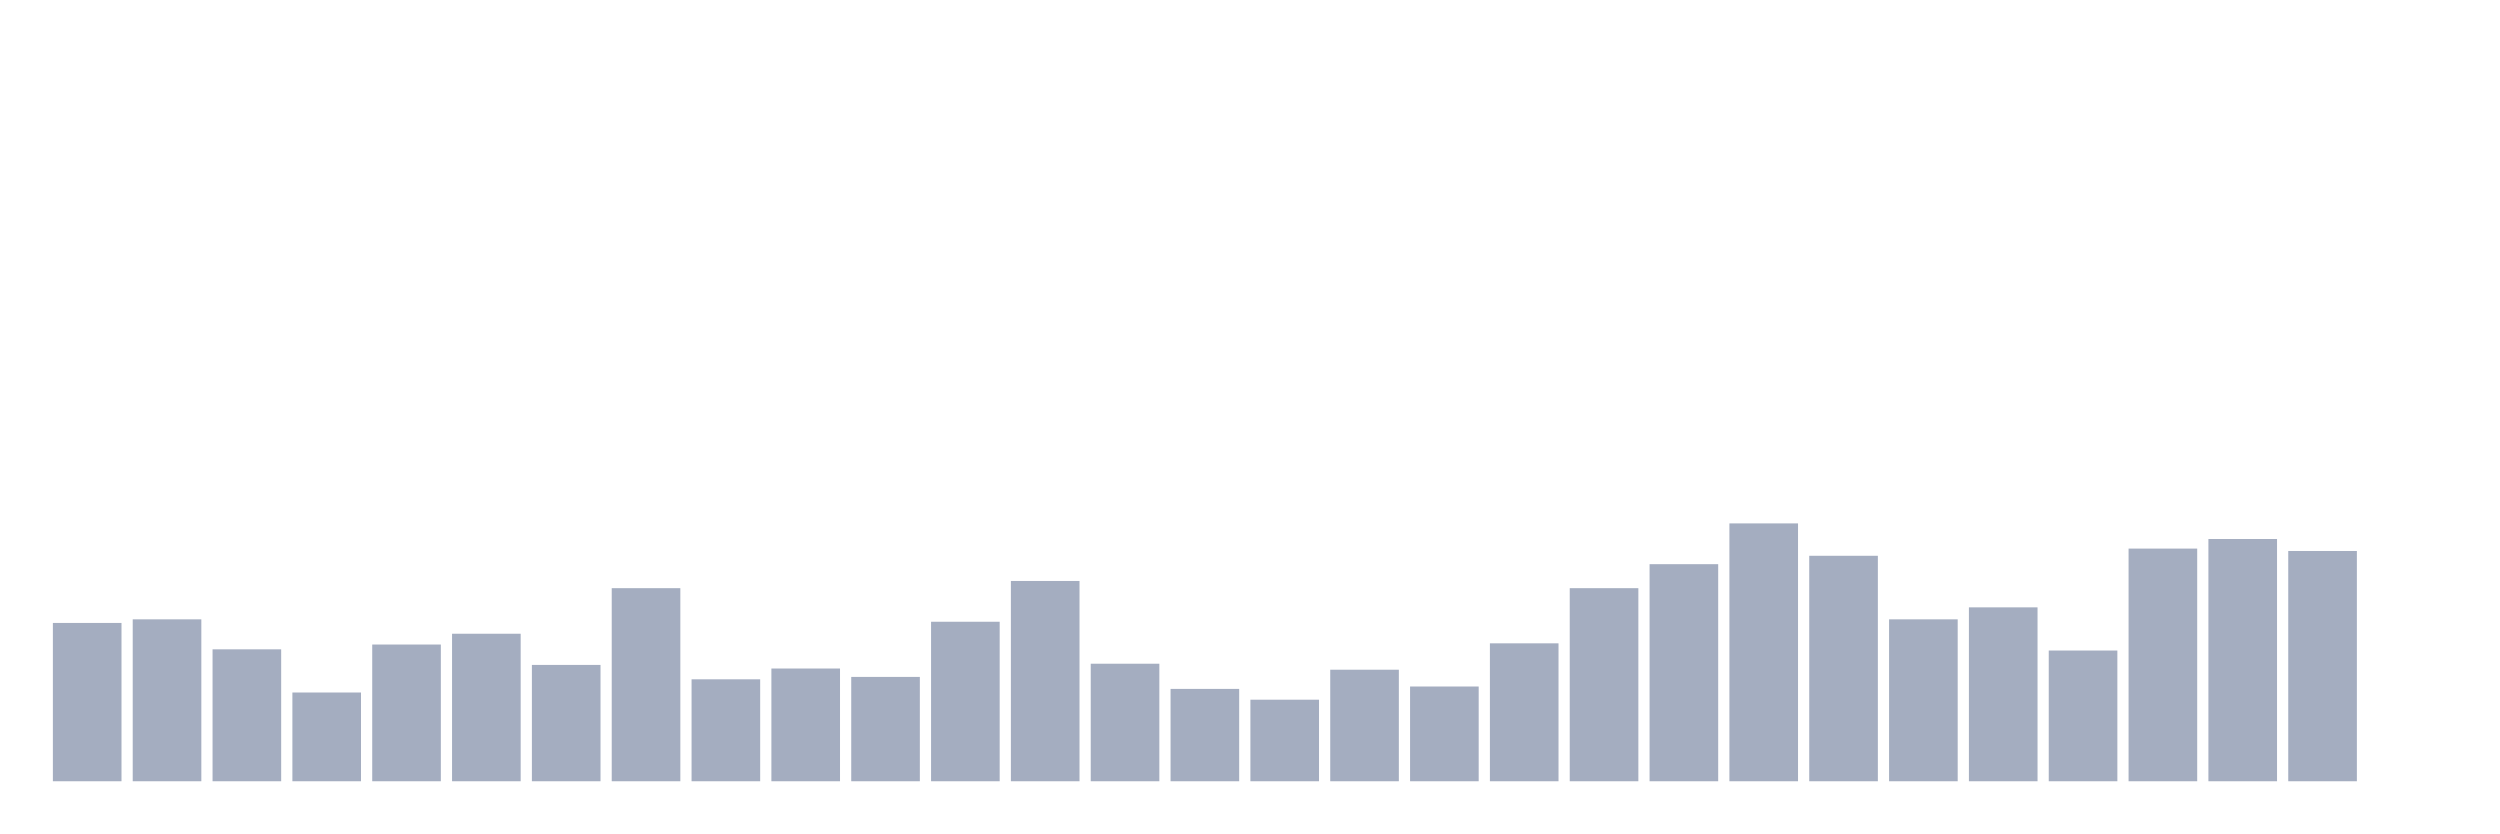
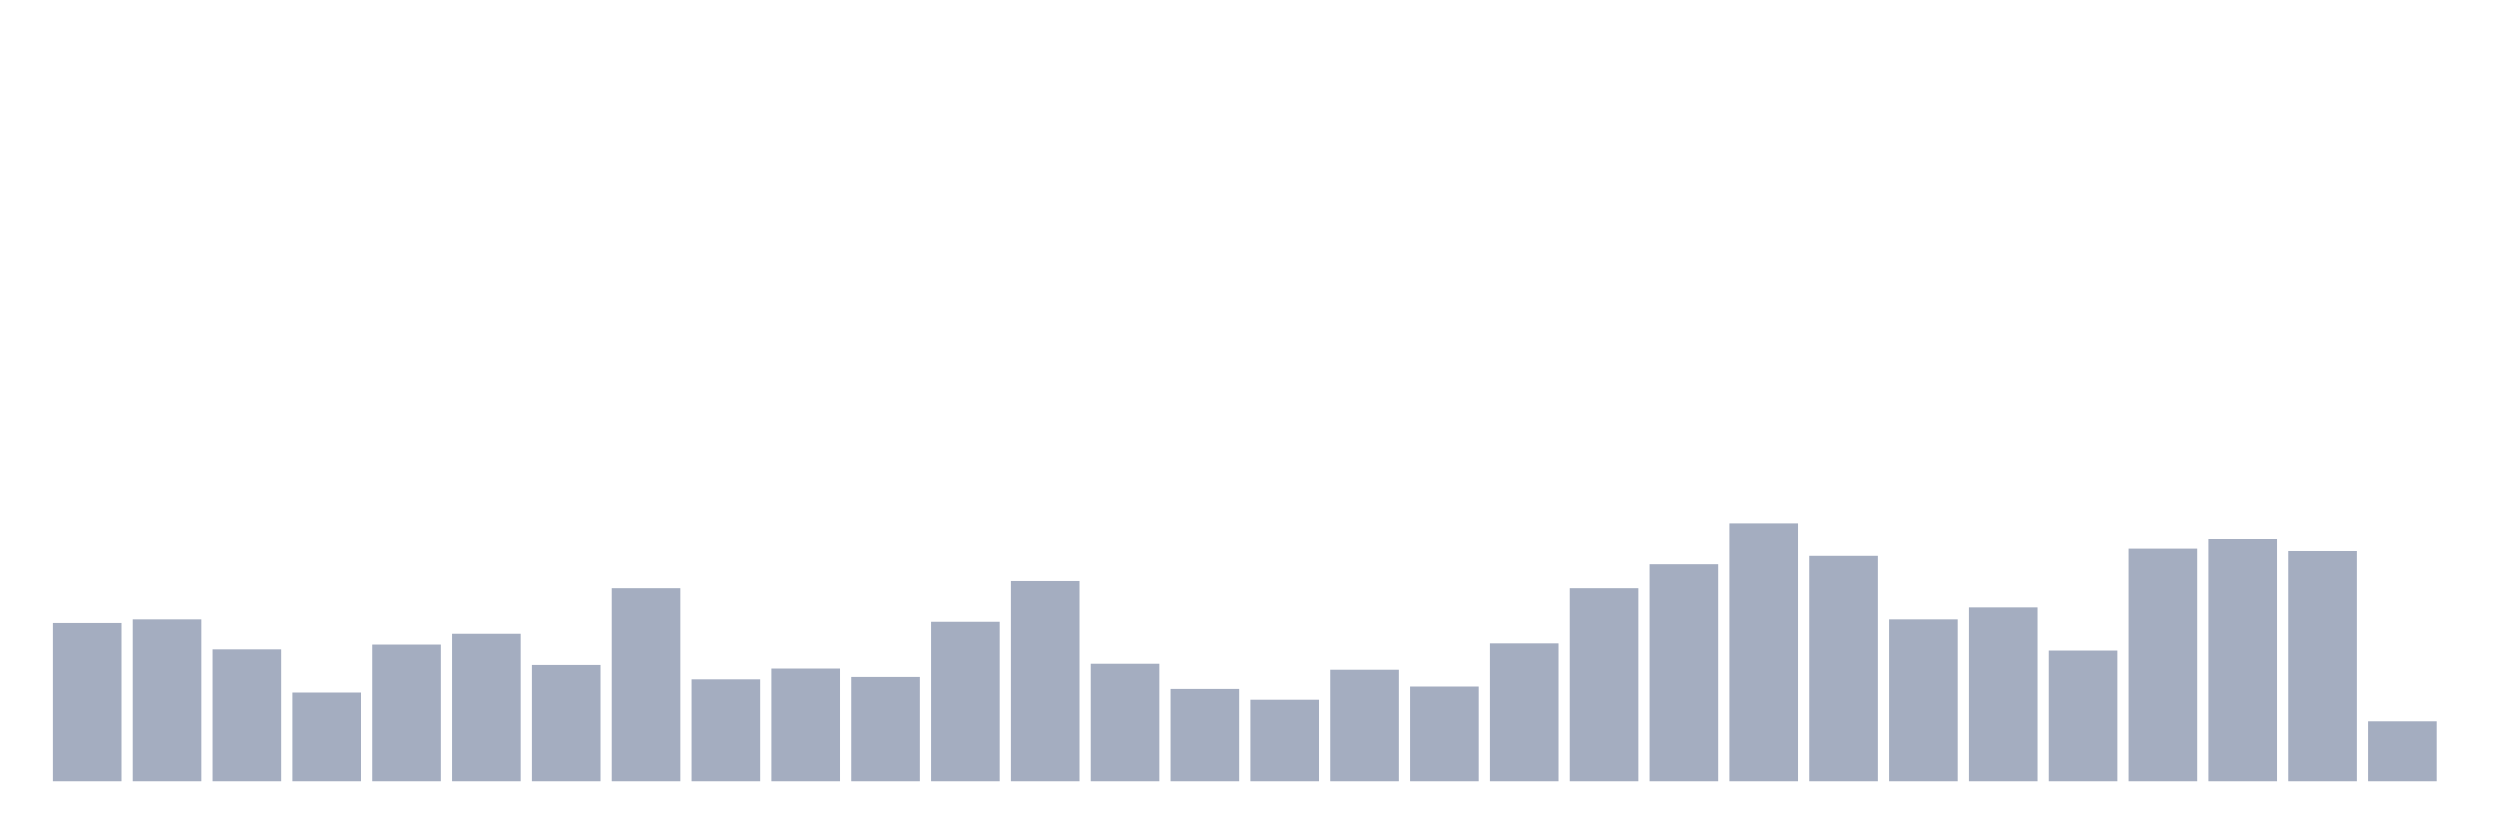
<svg xmlns="http://www.w3.org/2000/svg" viewBox="0 0 480 160">
  <g transform="translate(10,10)">
    <rect class="bar" x="0.153" width="13.175" y="109.605" height="30.395" fill="rgb(164,173,192)" />
    <rect class="bar" x="15.482" width="13.175" y="108.914" height="31.086" fill="rgb(164,173,192)" />
    <rect class="bar" x="30.81" width="13.175" y="114.671" height="25.329" fill="rgb(164,173,192)" />
    <rect class="bar" x="46.138" width="13.175" y="122.961" height="17.039" fill="rgb(164,173,192)" />
    <rect class="bar" x="61.466" width="13.175" y="113.75" height="26.25" fill="rgb(164,173,192)" />
    <rect class="bar" x="76.794" width="13.175" y="111.678" height="28.322" fill="rgb(164,173,192)" />
    <rect class="bar" x="92.123" width="13.175" y="117.664" height="22.336" fill="rgb(164,173,192)" />
    <rect class="bar" x="107.451" width="13.175" y="102.928" height="37.072" fill="rgb(164,173,192)" />
    <rect class="bar" x="122.779" width="13.175" y="120.428" height="19.572" fill="rgb(164,173,192)" />
    <rect class="bar" x="138.107" width="13.175" y="118.355" height="21.645" fill="rgb(164,173,192)" />
    <rect class="bar" x="153.436" width="13.175" y="119.967" height="20.033" fill="rgb(164,173,192)" />
    <rect class="bar" x="168.764" width="13.175" y="109.375" height="30.625" fill="rgb(164,173,192)" />
    <rect class="bar" x="184.092" width="13.175" y="101.546" height="38.454" fill="rgb(164,173,192)" />
    <rect class="bar" x="199.42" width="13.175" y="117.434" height="22.566" fill="rgb(164,173,192)" />
    <rect class="bar" x="214.748" width="13.175" y="122.27" height="17.73" fill="rgb(164,173,192)" />
    <rect class="bar" x="230.077" width="13.175" y="124.342" height="15.658" fill="rgb(164,173,192)" />
    <rect class="bar" x="245.405" width="13.175" y="118.586" height="21.414" fill="rgb(164,173,192)" />
    <rect class="bar" x="260.733" width="13.175" y="121.809" height="18.191" fill="rgb(164,173,192)" />
    <rect class="bar" x="276.061" width="13.175" y="113.52" height="26.48" fill="rgb(164,173,192)" />
    <rect class="bar" x="291.39" width="13.175" y="102.928" height="37.072" fill="rgb(164,173,192)" />
    <rect class="bar" x="306.718" width="13.175" y="98.322" height="41.678" fill="rgb(164,173,192)" />
    <rect class="bar" x="322.046" width="13.175" y="90.493" height="49.507" fill="rgb(164,173,192)" />
    <rect class="bar" x="337.374" width="13.175" y="96.711" height="43.289" fill="rgb(164,173,192)" />
    <rect class="bar" x="352.702" width="13.175" y="108.914" height="31.086" fill="rgb(164,173,192)" />
    <rect class="bar" x="368.031" width="13.175" y="106.612" height="33.388" fill="rgb(164,173,192)" />
    <rect class="bar" x="383.359" width="13.175" y="114.901" height="25.099" fill="rgb(164,173,192)" />
    <rect class="bar" x="398.687" width="13.175" y="95.329" height="44.671" fill="rgb(164,173,192)" />
    <rect class="bar" x="414.015" width="13.175" y="93.487" height="46.513" fill="rgb(164,173,192)" />
    <rect class="bar" x="429.344" width="13.175" y="95.789" height="44.211" fill="rgb(164,173,192)" />
-     <rect class="bar" x="444.672" width="13.175" y="140" height="0" fill="rgb(164,173,192)" />
+     <rect class="bar" x="444.672" width="13.175" y="128.487" height="11.513" fill="rgb(164,173,192)" />
  </g>
</svg>
